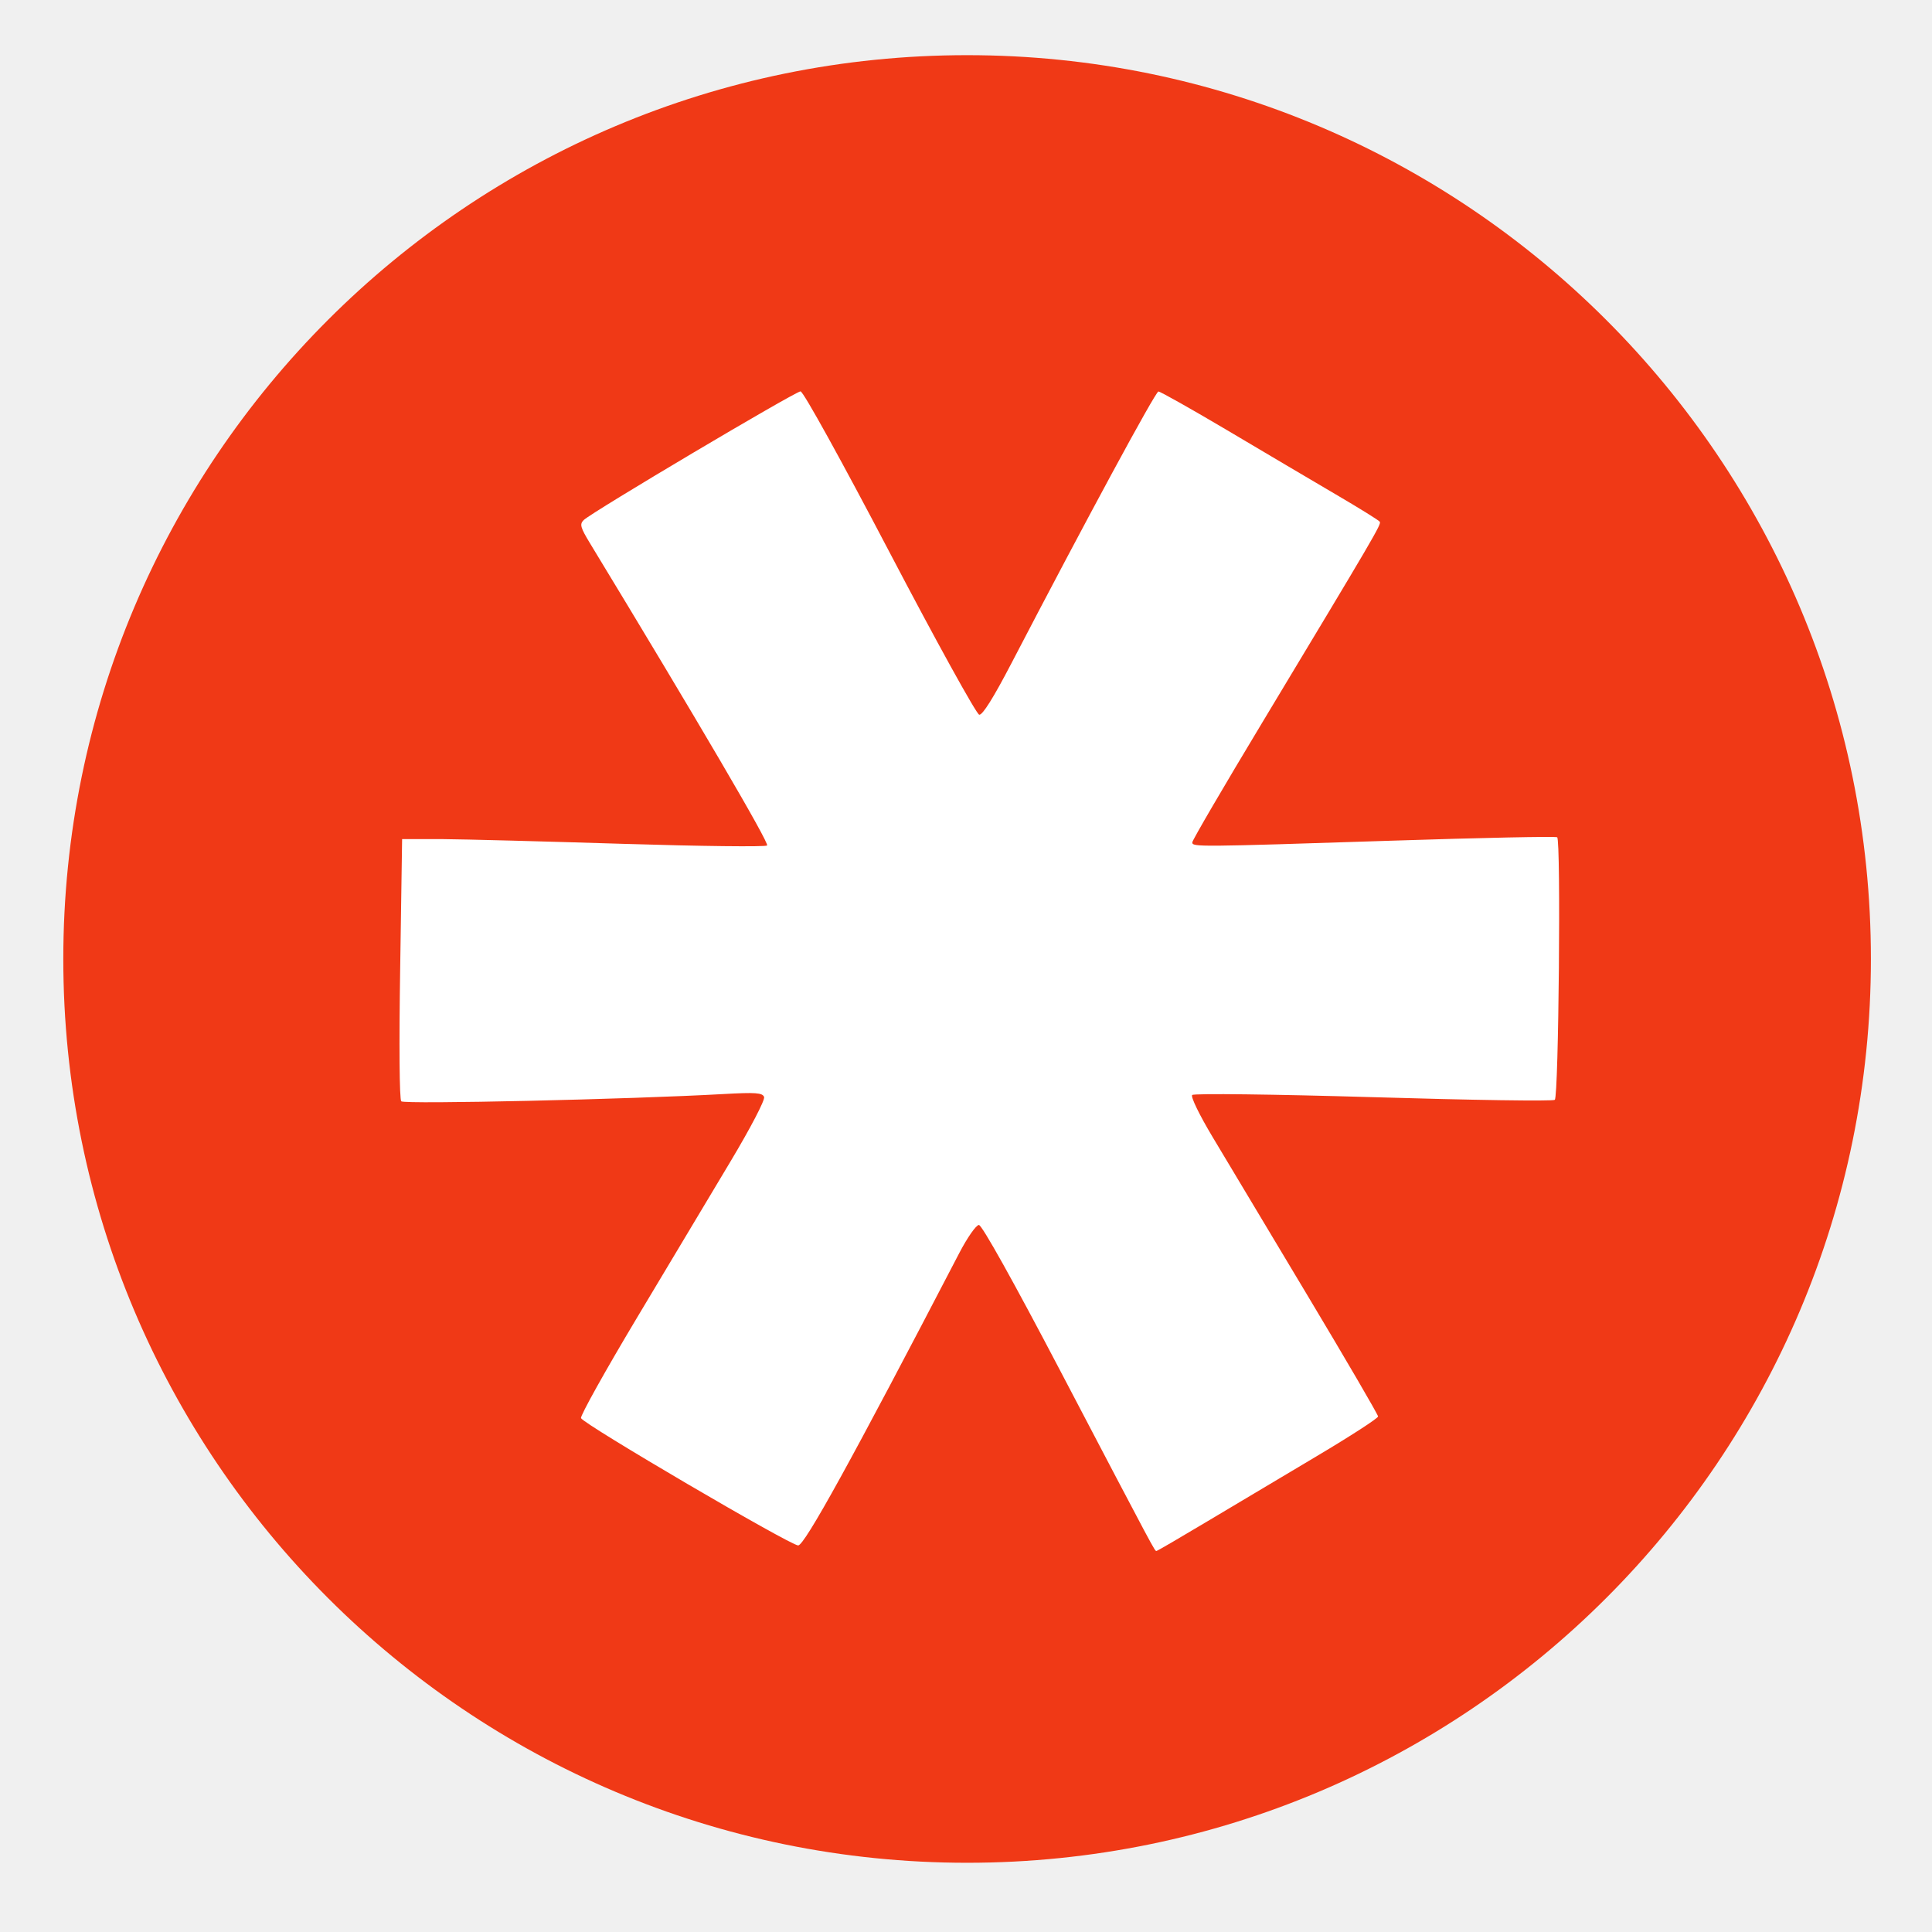
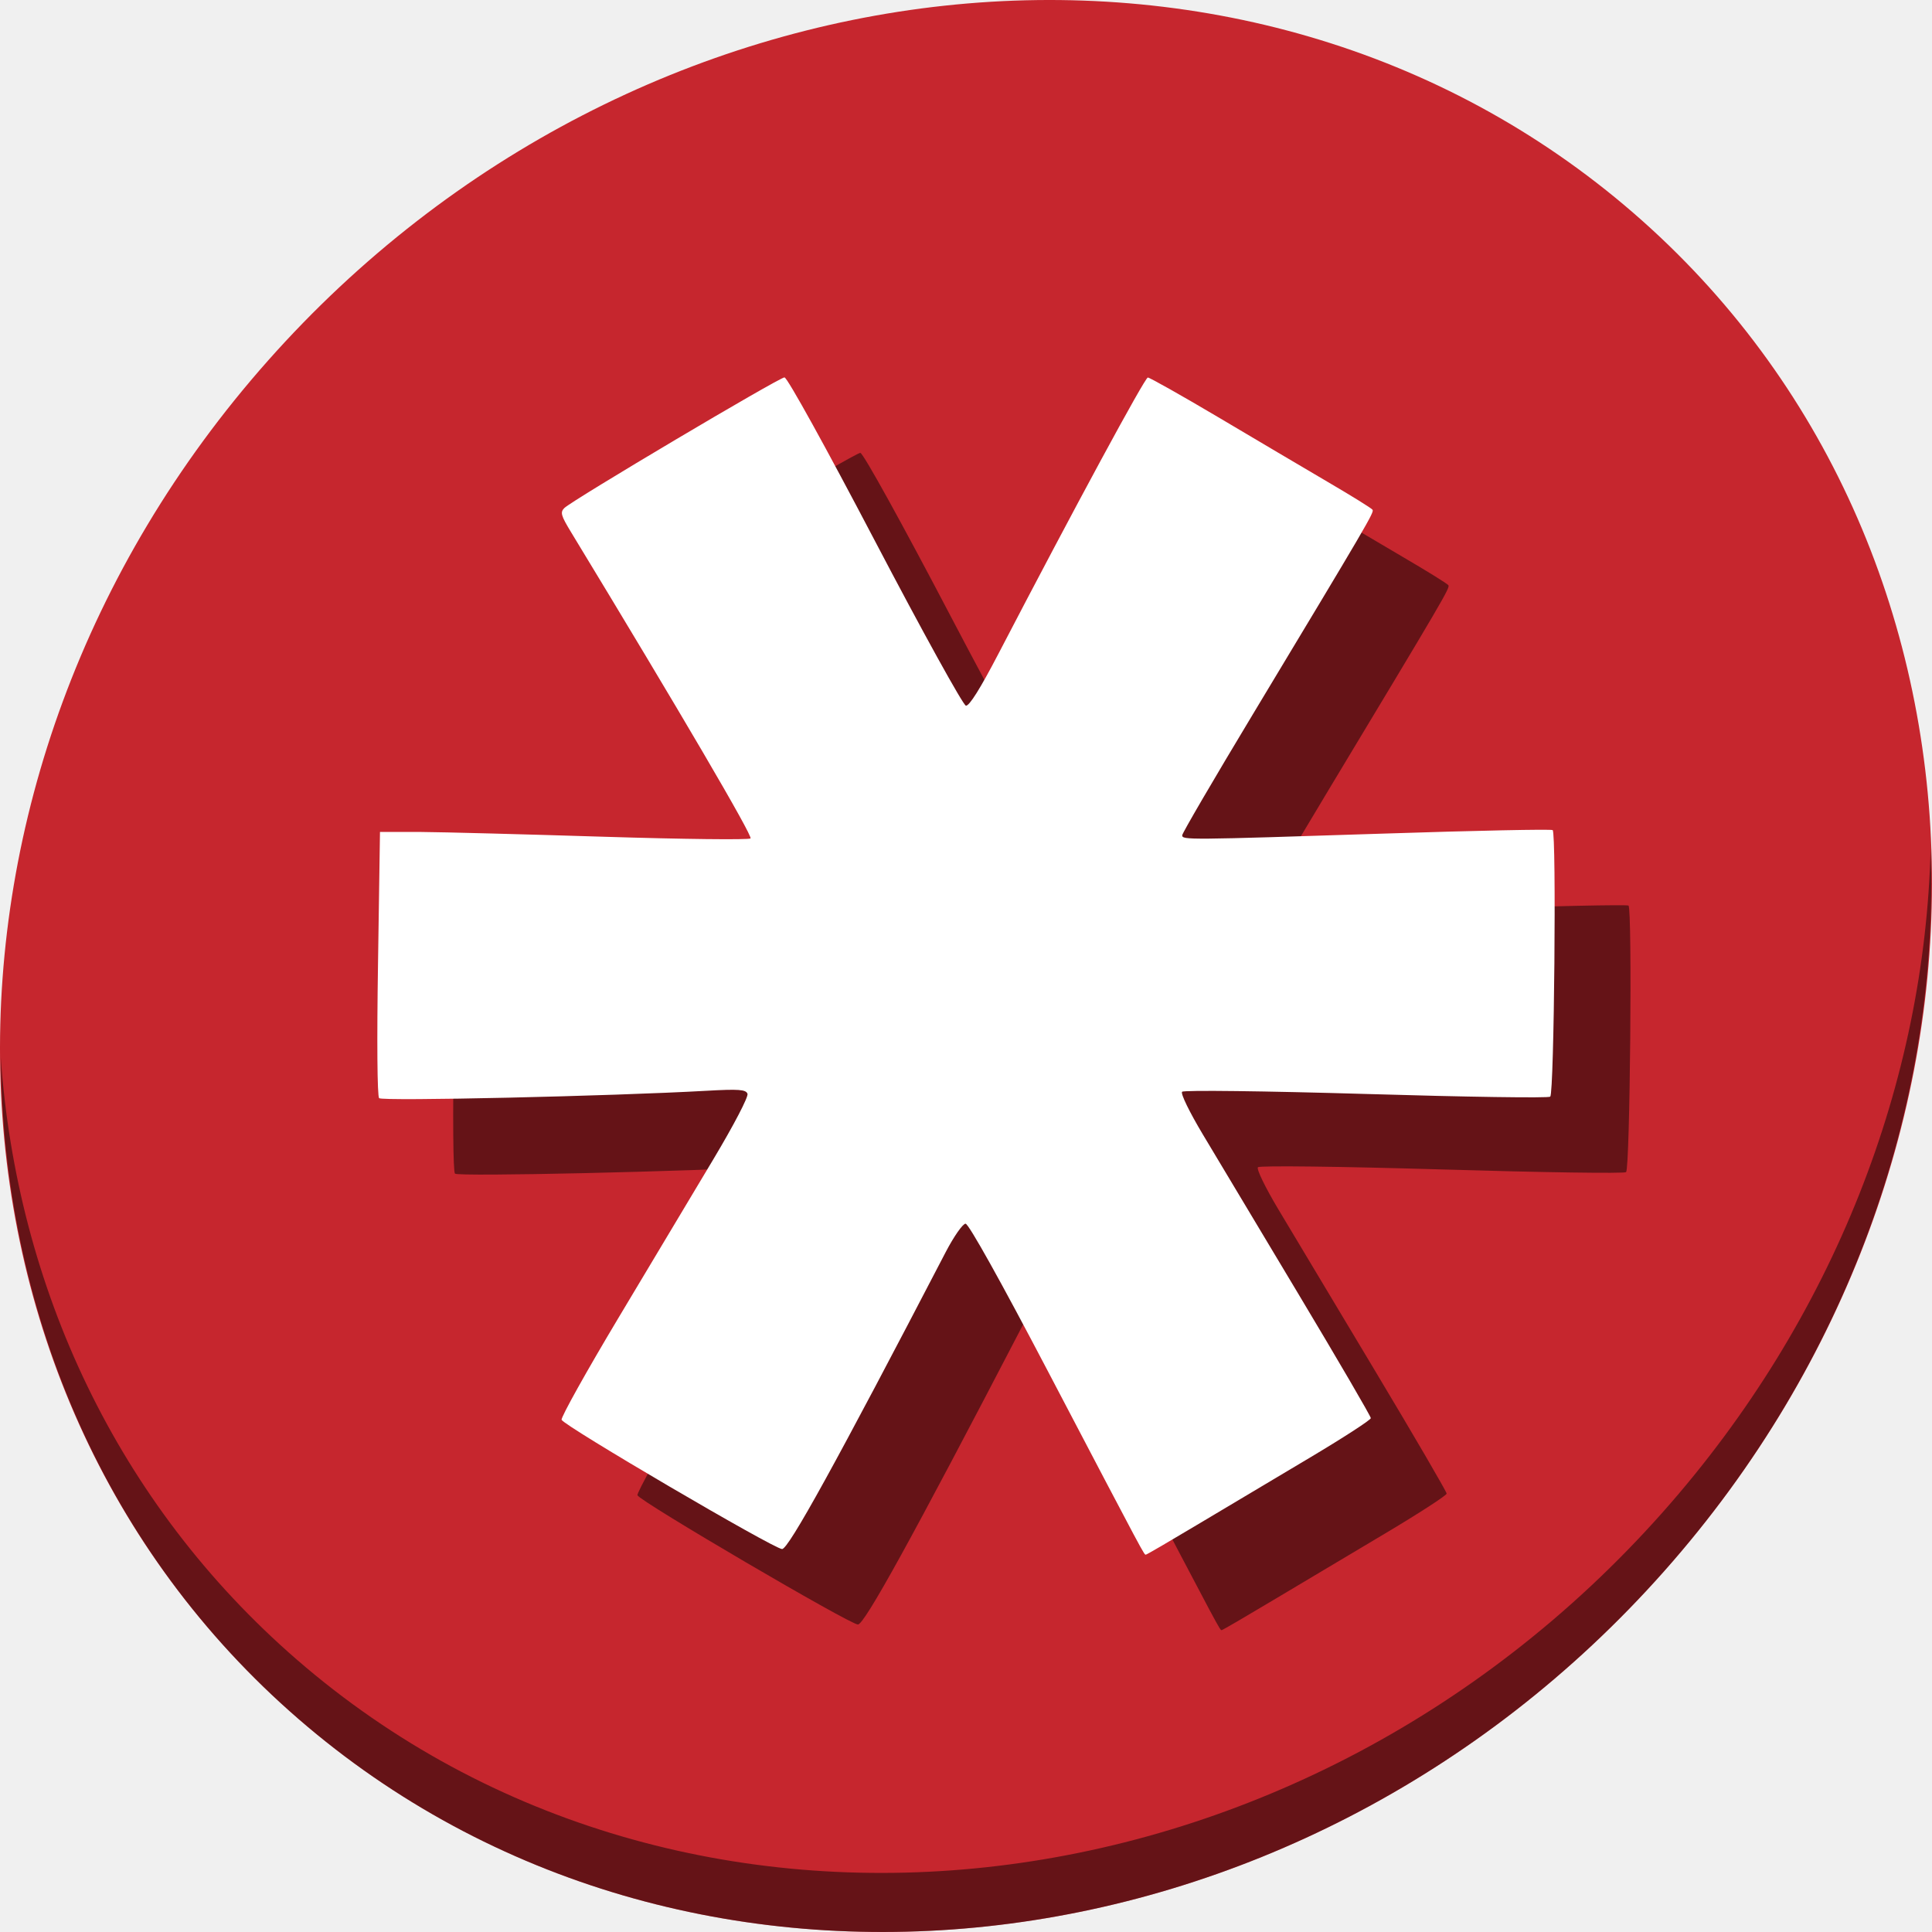
- <svg xmlns="http://www.w3.org/2000/svg" version="1.1" width="100%" height="100%" viewBox="0 0 512 512" id="svg2">
+ <svg xmlns="http://www.w3.org/2000/svg" version="1.1" width="512" height="512" viewBox="0 0 512 512" id="svg2">
  <defs id="defs68">
    <clipPath id="clipPath3425">
      <path d="m 471.946,253.052 c 0,120.897 -98.006,218.907 -218.907,218.907 -120.897,0 -218.907,-98.006 -218.907,-218.907 0,-120.897 98.006,-218.907 218.907,-218.907 120.897,0 218.907,98.006 218.907,218.907" id="path3427" style="fill:#cd1d31;fill-rule:evenodd" />
    </clipPath>
  </defs>
-   <path d="m 495.81,254.137 c 0,132.279 -107.233,239.517 -239.517,239.517 -132.279,0 -239.517,-107.233 -239.517,-239.517 0,-132.279 107.233,-239.517 239.517,-239.517 132.279,0 239.517,107.233 239.517,239.517" id="path8" style="fill:#f03916;fill-rule:evenodd" />
-   <text x="729.64" y="231.36" id="text20" style="font-size:129.23px;line-height:125%;letter-spacing:0;word-spacing:0;font-family:Gentium Book Basic">
-     <tspan x="729.64" y="231.36" id="tspan22" />
+   <text x="729.64" y="742.36" id="text20" style="font-size:129.23px;line-height:0%;font-family:'Gentium Book Basic';letter-spacing:0;word-spacing:0">
+     <tspan x="729.64" y="742.36" id="tspan22" />
  </text>
-   <text x="378.908" y="579.258" transform="scale(4.012821,0.2492013)" id="text24" style="font-size:46.954px;text-anchor:middle;font-family:Arial" />
-   <text x="1310.91" y="151.36" id="text26" style="font-size:129.23px;line-height:125%;letter-spacing:0;word-spacing:0;font-family:Gentium Book Basic">
-     <tspan x="1310.91" y="151.36" id="tspan28" />
+   <text x="378.908" y="2629.809" transform="scale(4.012821,0.2492013)" id="text24" style="font-size:46.954px;font-family:Arial;text-anchor:middle" />
+   <text x="1310.91" y="662.36" id="text26" style="font-size:129.23px;line-height:0%;font-family:'Gentium Book Basic';letter-spacing:0;word-spacing:0">
+     <tspan x="1310.91" y="662.36" id="tspan28" />
  </text>
-   <text x="523.757" y="258.22" transform="scale(4.012821,0.2492013)" id="text30" style="font-size:46.954px;text-anchor:middle;font-family:Arial" />
-   <text x="239.33" y="-29.9" id="text32" style="font-size:129.23px;line-height:125%;letter-spacing:0;word-spacing:0;font-family:Gentium Book Basic">
-     <tspan x="239.33" y="-29.9" id="tspan34" />
+   <text x="523.757" y="2308.771" transform="scale(4.012821,0.2492013)" id="text30" style="font-size:46.954px;font-family:Arial;text-anchor:middle" />
+   <text x="239.33" y="481.1" id="text32" style="font-size:129.23px;line-height:0%;font-family:'Gentium Book Basic';letter-spacing:0;word-spacing:0">
+     <tspan x="239.33" y="481.1" id="tspan34" />
  </text>
-   <text x="256.719" y="-469.126" transform="scale(4.012821,0.2492013)" id="text36" style="font-size:46.954px;text-anchor:middle;font-family:Arial" />
-   <text x="1337.38" y="-246.37" id="text38" style="font-size:129.23px;line-height:125%;letter-spacing:0;word-spacing:0;font-family:Gentium Book Basic">
-     <tspan x="1337.38" y="-246.37" id="tspan40" />
+   <text x="256.719" y="1581.425" transform="scale(4.012821,0.2492013)" id="text36" style="font-size:46.954px;font-family:Arial;text-anchor:middle" />
+   <text x="1337.38" y="264.63" id="text38" style="font-size:129.23px;line-height:0%;font-family:'Gentium Book Basic';letter-spacing:0;word-spacing:0">
+     <tspan x="1337.38" y="264.63" id="tspan40" />
  </text>
-   <text x="530.357" y="-1337.802" transform="scale(4.012821,0.2492013)" id="text42" style="font-size:46.954px;text-anchor:middle;font-family:Arial" />
-   <text x="1918.65" y="-326.37" id="text44" style="font-size:129.23px;line-height:125%;letter-spacing:0;word-spacing:0;font-family:Gentium Book Basic">
-     <tspan x="1918.65" y="-326.37" id="tspan46" />
+   <text x="530.357" y="712.749" transform="scale(4.012821,0.2492013)" id="text42" style="font-size:46.954px;font-family:Arial;text-anchor:middle" />
+   <text x="1918.65" y="184.63" id="text44" style="font-size:129.23px;line-height:0%;font-family:'Gentium Book Basic';letter-spacing:0;word-spacing:0">
+     <tspan x="1918.65" y="184.63" id="tspan46" />
  </text>
-   <text x="675.207" y="-1658.83" transform="scale(4.012821,0.2492013)" id="text48" style="font-size:46.954px;text-anchor:middle;font-family:Arial" />
-   <text x="1529.53" y="-798.77" id="text50" style="font-size:129.23px;line-height:125%;letter-spacing:0;word-spacing:0;font-family:Gentium Book Basic">
-     <tspan x="1529.53" y="-798.77" id="tspan52" />
+   <text x="675.207" y="391.721" transform="scale(4.012821,0.2492013)" id="text48" style="font-size:46.954px;font-family:Arial;text-anchor:middle" />
+   <text x="1529.53" y="-287.77" id="text50" style="font-size:129.23px;line-height:0%;font-family:'Gentium Book Basic';letter-spacing:0;word-spacing:0">
+     <tspan x="1529.53" y="-287.77" id="tspan52" />
  </text>
-   <text x="578.237" y="-3554.481" transform="scale(4.012821,0.2492013)" id="text54" style="font-size:46.954px;text-anchor:middle;font-family:Arial" />
-   <text x="2110.79" y="-878.78" id="text56" style="font-size:129.23px;line-height:125%;letter-spacing:0;word-spacing:0;font-family:Gentium Book Basic">
-     <tspan x="2110.79" y="-878.78" id="tspan58" />
+   <text x="578.237" y="-1503.929" transform="scale(4.012821,0.2492013)" id="text54" style="font-size:46.954px;font-family:Arial;text-anchor:middle" />
+   <text x="2110.79" y="-367.78" id="text56" style="font-size:129.23px;line-height:0%;font-family:'Gentium Book Basic';letter-spacing:0;word-spacing:0">
+     <tspan x="2110.79" y="-367.78" id="tspan58" />
  </text>
-   <text x="723.086" y="-3875.519" transform="scale(4.012821,0.2492013)" id="text60" style="font-size:46.954px;text-anchor:middle;font-family:Arial" />
-   <text x="277.99" y="535.94" id="text62" style="font-size:208.33px;line-height:125%;letter-spacing:0;word-spacing:0;font-family:Gentium Book Basic">
-     <tspan x="277.99" y="535.94" id="tspan64" />
+   <text x="723.086" y="-1824.968" transform="scale(4.012821,0.2492013)" id="text60" style="font-size:46.954px;font-family:Arial;text-anchor:middle" />
+   <text x="277.99" y="1046.94" id="text62" style="font-size:208.33px;line-height:0%;font-family:'Gentium Book Basic';letter-spacing:0;word-spacing:0">
+     <tspan x="277.99" y="1046.94" id="tspan64" />
  </text>
-   <path d="m 212.18,103.705 c -1.375,0 -55.4,32.046 -57.494,34.117 -1.119,1.11 -0.876,1.959 1.709,6.215 28.54,46.998 47.546,79.45 46.895,80.027 -0.448,0.399 -17.647,0.2 -38.206,-0.439 -20.559,-0.639 -42.136,-1.215 -47.95,-1.254 l -10.57,0 -0.513,34.321 c -0.316,20.165 -0.201,34.659 0.286,35.167 0.78,0.828 60.767,-0.529 85.415,-1.926 8.497,-0.479 10.317,-0.339 10.741,0.778 0.29,0.778 -3.562,8.162 -8.946,17.162 -5.202,8.694 -16.333,27.295 -24.73,41.326 -8.397,14.033 -15.072,26.011 -14.844,26.617 0.59,1.566 55.363,33.677 57.551,33.741 1.686,0 14.171,-22.616 42.679,-77.46 2.136,-4.109 4.486,-7.47 5.214,-7.47 0.809,0 9.208,15.062 21.624,38.758 25.666,48.98 24.956,47.63 25.442,47.63 0.226,0 6.251,-3.52 13.391,-7.791 7.14,-4.273 20.245,-12.073 29.146,-17.366 8.9,-5.293 16.183,-10.014 16.183,-10.479 0,-0.469 -8.48,-15.014 -18.861,-32.337 -10.381,-17.324 -21.632,-36.114 -25.015,-41.765 -3.457,-5.774 -5.827,-10.636 -5.385,-11.09 0.443,-0.459 21.46,-0.2 48.064,0.579 25.992,0.778 47.611,1.11 48.035,0.698 1.031,-0.988 1.643,-68.934 0.627,-69.578 -0.437,-0.279 -20.225,0.13 -43.961,0.908 -51.578,1.675 -52.736,1.687 -52.736,0.439 0,-0.539 8.29,-14.721 18.405,-31.52 30.202,-50.16 31.704,-52.739 31.283,-53.439 -0.222,-0.379 -5.441,-3.603 -11.596,-7.21 -6.155,-3.607 -19.056,-11.246 -28.69,-16.955 -9.634,-5.708 -17.902,-10.36 -18.376,-10.36 -0.769,0 -19.155,33.967 -39.004,72.116 -4.696,9.025 -7.622,13.694 -8.49,13.542 -0.729,-0.13 -11.396,-19.44 -23.704,-42.931 -12.744,-24.325 -22.906,-42.722 -23.619,-42.727 z" id="rect3036" style="fill:#ffffff;fill-opacity:1;stroke:none" />
+   <g id="g862" transform="translate(0,4.27507e-6)">
+     <path style="fill:#c6262e;fill-opacity:1;stroke-width:11.11" d="m 432.913,56.474 c 102.193,88.575 105.827,249.7 8.117,359.899 -97.71,110.199 -259.75,127.728 -361.943,39.153 C -23.106,366.951 -26.74,205.826 70.97,95.627 168.68,-14.572 330.72,-32.101 432.913,56.474 Z" id="path27" />
+     <path style="opacity:1;fill:#000000;fill-opacity:0.49;stroke-width:11.11" d="m 511.636,224.904 c -1.551,61.312 -25.161,124.155 -70.966,175.814 -97.71,110.199 -259.75,127.728 -361.943,39.153 C 30.827,398.356 4.497,340.923 0.194,280.229 0.799,346.585 27.117,410.482 79.079,455.519 c 102.193,88.575 264.241,71.037 361.943,-39.153 49.705,-56.058 73.005,-125.291 70.614,-191.462 z" id="path51" />
+     <path d="m 228.025,120 c -1.396,0 -56.245,32.535 -58.371,34.637 -1.136,1.126 -0.889,1.989 1.735,6.31 28.975,47.715 48.271,80.661 47.611,81.248 -0.455,0.405 -17.916,0.203 -38.788,-0.446 -20.872,-0.648 -42.778,-1.234 -48.681,-1.273 h -10.731 l -0.521,34.845 c -0.321,20.472 -0.204,35.187 0.29,35.704 0.792,0.841 61.693,-0.537 86.717,-1.955 8.627,-0.486 10.475,-0.344 10.905,0.79 0.295,0.79 -3.616,8.286 -9.082,17.423 -5.281,8.826 -16.582,27.711 -25.107,41.956 -8.525,14.247 -15.302,26.408 -15.07,27.022 0.599,1.59 56.207,34.19 58.428,34.255 1.712,0 14.387,-22.961 43.33,-78.641 2.169,-4.171 4.554,-7.584 5.293,-7.584 0.822,0 9.348,15.292 21.954,39.349 26.057,49.727 25.337,48.356 25.83,48.356 0.23,0 6.346,-3.574 13.595,-7.909 7.249,-4.339 20.554,-12.257 29.59,-17.631 9.036,-5.374 16.429,-10.166 16.429,-10.638 0,-0.476 -8.609,-15.243 -19.148,-32.83 -10.539,-17.589 -21.962,-36.665 -25.396,-42.402 -3.509,-5.862 -5.916,-10.798 -5.467,-11.259 0.45,-0.466 21.787,-0.203 48.796,0.588 26.388,0.79 48.337,1.126 48.767,0.709 1.047,-1.003 1.668,-69.985 0.636,-70.639 -0.444,-0.284 -20.533,0.132 -44.631,0.922 -52.365,1.701 -53.54,1.713 -53.54,0.446 0,-0.547 8.416,-14.946 18.686,-32 30.663,-50.925 32.188,-53.543 31.76,-54.254 -0.225,-0.385 -5.524,-3.658 -11.772,-7.32 -6.248,-3.662 -19.346,-11.417 -29.127,-17.214 -9.781,-5.795 -18.175,-10.518 -18.657,-10.518 -0.781,0 -19.447,34.485 -39.598,73.216 -4.768,9.162 -7.738,13.903 -8.62,13.748 -0.74,-0.132 -11.569,-19.736 -24.066,-43.586 -12.938,-24.696 -23.255,-43.373 -23.979,-43.378 z" id="path856" style="fill:#000000;fill-opacity:0.49;stroke:none;stroke-width:1.015" />
+     <path style="fill:#ffffff;fill-opacity:1;stroke:none;stroke-width:1.015" id="rect3036" d="m 207.925,100 c -1.396,0 -56.245,32.535 -58.371,34.637 -1.136,1.126 -0.889,1.989 1.735,6.31 28.975,47.715 48.271,80.661 47.611,81.248 -0.455,0.405 -17.916,0.203 -38.788,-0.446 -20.872,-0.648 -42.778,-1.234 -48.681,-1.273 h -10.731 l -0.521,34.845 c -0.321,20.472 -0.204,35.187 0.29,35.704 0.792,0.841 61.693,-0.537 86.717,-1.955 8.627,-0.486 10.475,-0.344 10.905,0.79 0.295,0.79 -3.616,8.286 -9.082,17.423 -5.281,8.826 -16.582,27.711 -25.107,41.956 -8.525,14.247 -15.302,26.408 -15.07,27.022 0.599,1.59 56.207,34.19 58.428,34.255 1.712,0 14.387,-22.961 43.33,-78.641 2.169,-4.171 4.554,-7.584 5.293,-7.584 0.822,0 9.348,15.292 21.954,39.349 26.057,49.727 25.337,48.356 25.83,48.356 0.23,0 6.346,-3.574 13.595,-7.909 7.249,-4.339 20.554,-12.257 29.59,-17.631 9.036,-5.374 16.429,-10.166 16.429,-10.638 0,-0.476 -8.609,-15.243 -19.148,-32.83 -10.539,-17.589 -21.962,-36.665 -25.396,-42.402 -3.509,-5.862 -5.916,-10.798 -5.467,-11.259 0.45,-0.466 21.787,-0.203 48.796,0.588 26.388,0.79 48.337,1.126 48.767,0.709 1.047,-1.003 1.668,-69.985 0.636,-70.639 -0.444,-0.284 -20.533,0.132 -44.631,0.922 -52.365,1.701 -53.54,1.713 -53.54,0.446 0,-0.547 8.416,-14.946 18.686,-32 30.663,-50.925 32.188,-53.543 31.76,-54.254 -0.225,-0.385 -5.524,-3.658 -11.772,-7.32 -6.248,-3.662 -19.346,-11.417 -29.127,-17.214 -9.781,-5.795 -18.175,-10.518 -18.657,-10.518 -0.781,0 -19.447,34.485 -39.598,73.216 -4.768,9.162 -7.738,13.903 -8.62,13.748 -0.74,-0.132 -11.569,-19.736 -24.066,-43.586 -12.938,-24.696 -23.255,-43.373 -23.979,-43.378 z" />
+   </g>
</svg>
